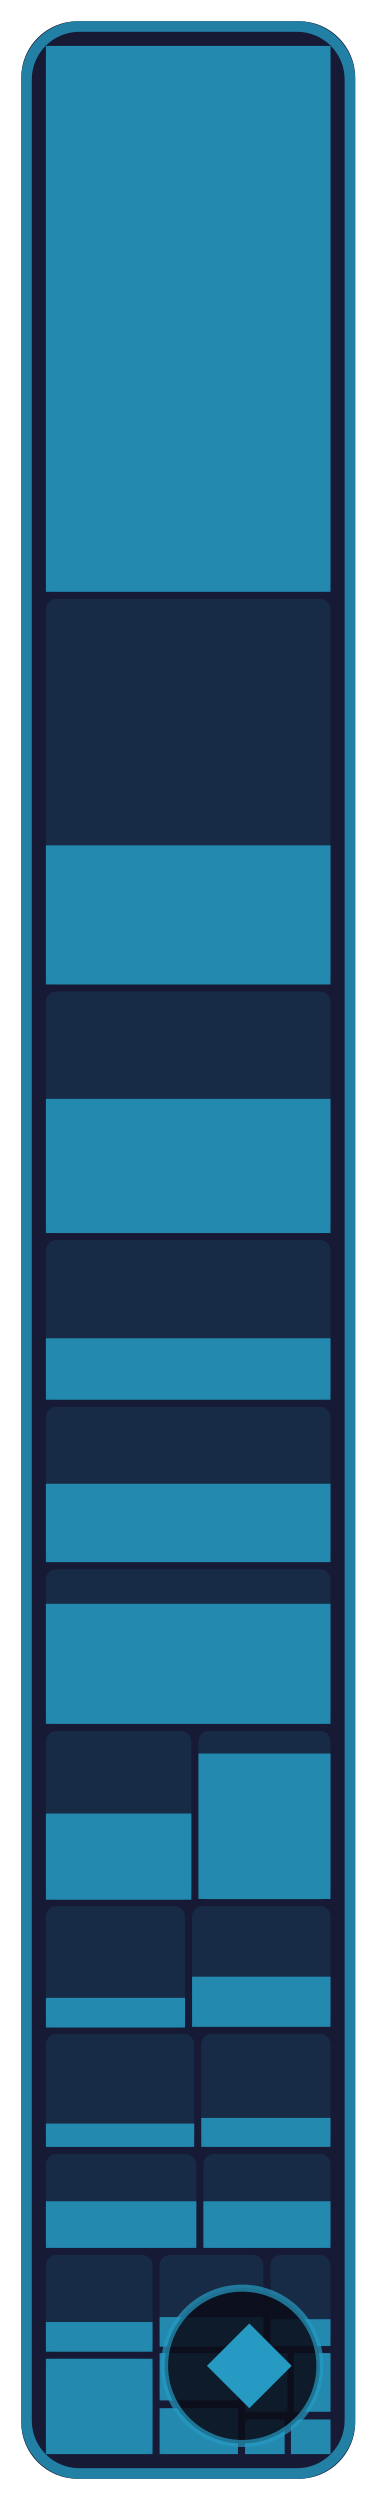
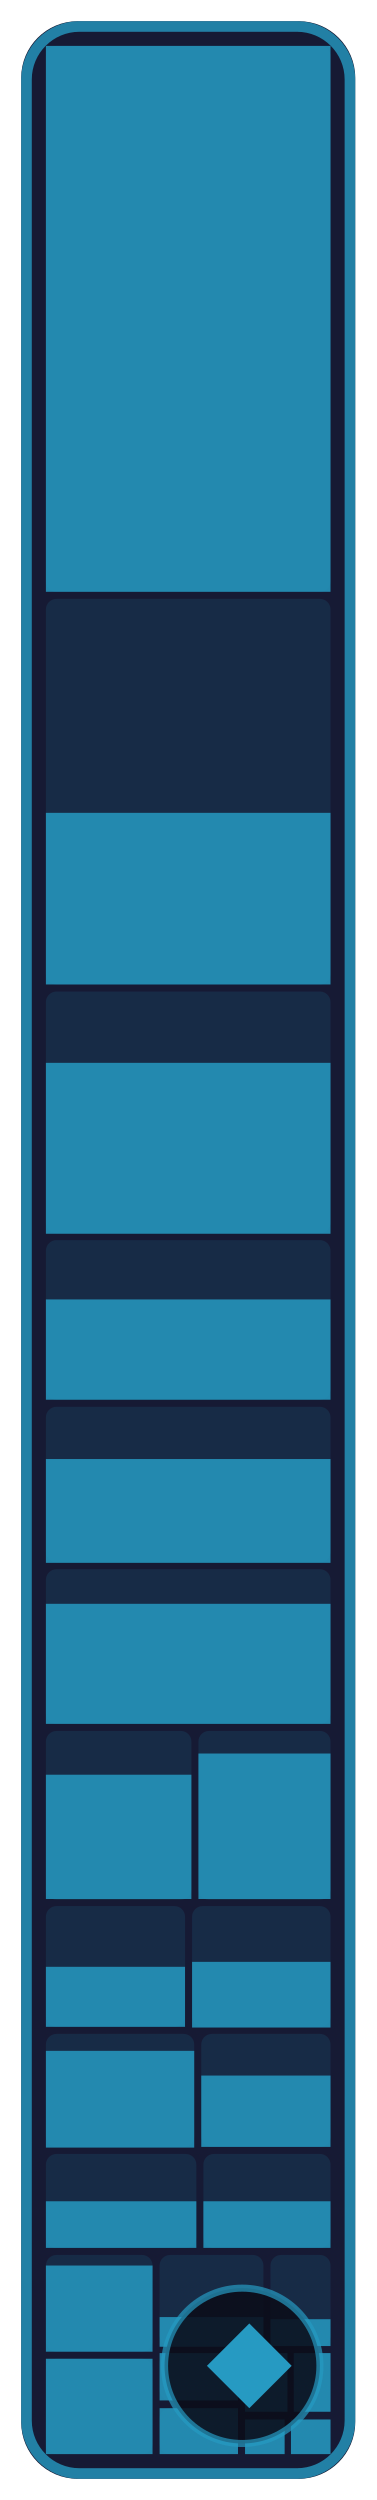
- <svg xmlns="http://www.w3.org/2000/svg" width="53.3" height="354" viewBox="0 0 53.3 354" role="img" aria-label="Game core: 61.3 % of 198,580 bytes of code matched, 667 of 773 functions">
+ <svg xmlns="http://www.w3.org/2000/svg" width="53.3" height="354" viewBox="0 0 53.3 354" role="img" aria-label="Game core: 72.4 % of 198,580 bytes of code matched, 710 of 773 functions">
  <style>text { font-family: -apple-system, BlinkMacSystemFont, 'Segoe UI', Helvetica, Arial, sans-serif; } .mono { font-family: ui-monospace, SFMono-Regular, 'SF Mono', Menlo, Consolas, monospace; } text { paint-order: stroke; stroke: #161a34; stroke-opacity: 0.55; stroke-width: 2.5px; stroke-linejoin: round; } .rise { transform-box: fill-box; transform-origin: 50% 100%; animation: rise 1.6s cubic-bezier(.2,.8,.2,1) .2s both; } @keyframes rise { from { transform: scaleY(0); } } @media (prefers-reduced-motion: reduce) { * { animation: none !important; } }</style>
  <rect x="3" y="3" width="47.3" height="348" rx="8" fill="#161a34" />
  <rect x="6.5" y="6.5" width="40.3" height="77.3" rx="1.5" fill="#269ac2" fill-opacity="0.13" />
  <rect class="rise" x="6.5" y="6.5" width="40.3" height="77.3" fill="#269ac2" fill-opacity="0.85" />
  <rect x="6.5" y="84.8" width="40.3" height="54.6" rx="1.5" fill="#269ac2" fill-opacity="0.13" />
-   <rect class="rise" x="6.5" y="119.7" width="40.3" height="19.7" fill="#269ac2" fill-opacity="0.85" />
+   <rect class="rise" x="6.5" y="115.1" width="40.3" height="24.3" fill="#269ac2" fill-opacity="0.85" />
  <rect x="6.5" y="140.4" width="40.3" height="34.2" rx="1.5" fill="#269ac2" fill-opacity="0.13" />
-   <rect class="rise" x="6.5" y="155.6" width="40.3" height="19.0" fill="#269ac2" fill-opacity="0.85" />
+   <rect class="rise" x="6.5" y="150.5" width="40.3" height="24.2" fill="#269ac2" fill-opacity="0.85" />
  <rect x="6.5" y="175.6" width="40.3" height="22.6" rx="1.5" fill="#269ac2" fill-opacity="0.13" />
-   <rect class="rise" x="6.5" y="189.5" width="40.3" height="8.7" fill="#269ac2" fill-opacity="0.85" />
+   <rect class="rise" x="6.5" y="184.0" width="40.3" height="14.2" fill="#269ac2" fill-opacity="0.85" />
  <rect x="6.5" y="199.2" width="40.3" height="22.0" rx="1.5" fill="#269ac2" fill-opacity="0.13" />
-   <rect class="rise" x="6.5" y="210.1" width="40.3" height="11.1" fill="#269ac2" fill-opacity="0.85" />
+   <rect class="rise" x="6.5" y="206.6" width="40.3" height="14.7" fill="#269ac2" fill-opacity="0.85" />
  <rect x="6.5" y="222.2" width="40.3" height="21.9" rx="1.5" fill="#269ac2" fill-opacity="0.13" />
  <rect class="rise" x="6.5" y="227.1" width="40.3" height="17.0" fill="#269ac2" fill-opacity="0.85" />
  <rect x="6.5" y="245.1" width="20.6" height="23.9" rx="1.5" fill="#269ac2" fill-opacity="0.13" />
-   <rect class="rise" x="6.5" y="256.8" width="20.6" height="12.2" fill="#269ac2" fill-opacity="0.85" />
+   <rect class="rise" x="6.5" y="251.3" width="20.6" height="17.6" fill="#269ac2" fill-opacity="0.85" />
  <rect x="28.1" y="245.1" width="18.7" height="23.9" rx="1.5" fill="#269ac2" fill-opacity="0.13" />
  <rect class="rise" x="28.1" y="248.3" width="18.7" height="20.6" fill="#269ac2" fill-opacity="0.85" />
  <rect x="6.5" y="269.9" width="19.7" height="17.1" rx="1.5" fill="#269ac2" fill-opacity="0.13" />
-   <rect class="rise" x="6.5" y="282.9" width="19.7" height="4.2" fill="#269ac2" fill-opacity="0.85" />
+   <rect class="rise" x="6.5" y="278.5" width="19.7" height="8.5" fill="#269ac2" fill-opacity="0.85" />
  <rect x="27.2" y="269.9" width="19.6" height="17.1" rx="1.5" fill="#269ac2" fill-opacity="0.13" />
-   <rect class="rise" x="27.2" y="279.9" width="19.6" height="7.1" fill="#269ac2" fill-opacity="0.85" />
+   <rect class="rise" x="27.2" y="277.8" width="19.6" height="9.3" fill="#269ac2" fill-opacity="0.85" />
  <rect x="6.5" y="288.0" width="21.0" height="16.0" rx="1.5" fill="#269ac2" fill-opacity="0.13" />
-   <rect class="rise" x="6.5" y="300.7" width="21.0" height="3.3" fill="#269ac2" fill-opacity="0.85" />
+   <rect class="rise" x="6.5" y="290.4" width="21.0" height="13.7" fill="#269ac2" fill-opacity="0.85" />
  <rect x="28.5" y="288.0" width="18.3" height="16.0" rx="1.5" fill="#269ac2" fill-opacity="0.13" />
-   <rect class="rise" x="28.5" y="299.9" width="18.3" height="4.1" fill="#269ac2" fill-opacity="0.85" />
+   <rect class="rise" x="28.5" y="293.9" width="18.3" height="10.1" fill="#269ac2" fill-opacity="0.85" />
  <rect x="6.5" y="305.0" width="21.3" height="13.3" rx="1.5" fill="#269ac2" fill-opacity="0.13" />
  <rect class="rise" x="6.5" y="311.7" width="21.3" height="6.6" fill="#269ac2" fill-opacity="0.85" />
  <rect x="28.8" y="305.0" width="18.0" height="13.3" rx="1.5" fill="#269ac2" fill-opacity="0.13" />
  <rect class="rise" x="28.8" y="311.7" width="18.0" height="6.6" fill="#269ac2" fill-opacity="0.85" />
  <rect x="6.5" y="319.3" width="15.1" height="13.7" rx="1.5" fill="#269ac2" fill-opacity="0.13" />
-   <rect class="rise" x="6.5" y="328.8" width="15.1" height="4.2" fill="#269ac2" fill-opacity="0.85" />
+   <rect class="rise" x="6.5" y="320.8" width="15.1" height="12.2" fill="#269ac2" fill-opacity="0.85" />
  <rect x="6.5" y="334.0" width="15.1" height="13.5" rx="1.5" fill="#269ac2" fill-opacity="0.13" />
  <rect class="rise" x="6.5" y="334.0" width="15.1" height="13.5" fill="#269ac2" fill-opacity="0.85" />
  <rect x="22.6" y="319.3" width="14.7" height="12.9" rx="1.5" fill="#269ac2" fill-opacity="0.13" />
  <rect class="rise" x="22.6" y="328.1" width="14.7" height="4.2" fill="#269ac2" fill-opacity="0.85" />
  <rect x="38.3" y="319.3" width="8.5" height="12.9" rx="1.5" fill="#269ac2" fill-opacity="0.13" />
  <rect class="rise" x="38.3" y="328.4" width="8.5" height="3.8" fill="#269ac2" fill-opacity="0.85" />
  <rect x="22.6" y="333.2" width="11.1" height="6.7" rx="1.5" fill="#269ac2" fill-opacity="0.13" />
  <rect class="rise" x="22.6" y="333.2" width="11.1" height="6.7" fill="#269ac2" fill-opacity="0.85" />
  <rect x="22.6" y="341.0" width="11.1" height="6.5" rx="1.5" fill="#269ac2" fill-opacity="0.13" />
  <rect class="rise" x="22.6" y="341.0" width="11.1" height="6.5" fill="#269ac2" fill-opacity="0.85" />
  <rect x="34.7" y="333.2" width="6.0" height="8.3" rx="0" fill="#269ac2" fill-opacity="0.13" />
  <rect class="rise" x="34.7" y="333.2" width="6.0" height="8.3" fill="#269ac2" fill-opacity="0.85" />
  <rect x="41.6" y="333.2" width="5.2" height="8.3" rx="0" fill="#269ac2" fill-opacity="0.13" />
  <rect class="rise" x="41.6" y="333.2" width="5.2" height="8.3" fill="#269ac2" fill-opacity="0.85" />
  <rect x="34.7" y="342.6" width="5.6" height="4.9" rx="0" fill="#269ac2" fill-opacity="0.13" />
  <rect class="rise" x="34.7" y="342.6" width="5.6" height="4.9" fill="#269ac2" fill-opacity="0.85" />
  <rect x="41.2" y="342.6" width="5.6" height="4.9" rx="0" fill="#269ac2" fill-opacity="0.13" />
  <rect class="rise" x="41.2" y="342.6" width="5.6" height="4.9" fill="#269ac2" fill-opacity="0.85" />
  <rect x="3.75" y="3.75" width="45.8" height="346.5" rx="7.5" fill="none" stroke="#269ac2" stroke-opacity="0.8" stroke-width="1.5" />
  <rect x="23.3" y="324" width="22.0" height="22" rx="11" fill="#0b0d1a" fill-opacity="0.88" stroke="#269ac2" stroke-opacity="0.7" />
  <path d="M35.3 329L41.3 335L35.3 341L29.3 335Z" fill="#269ac2" />
</svg>
